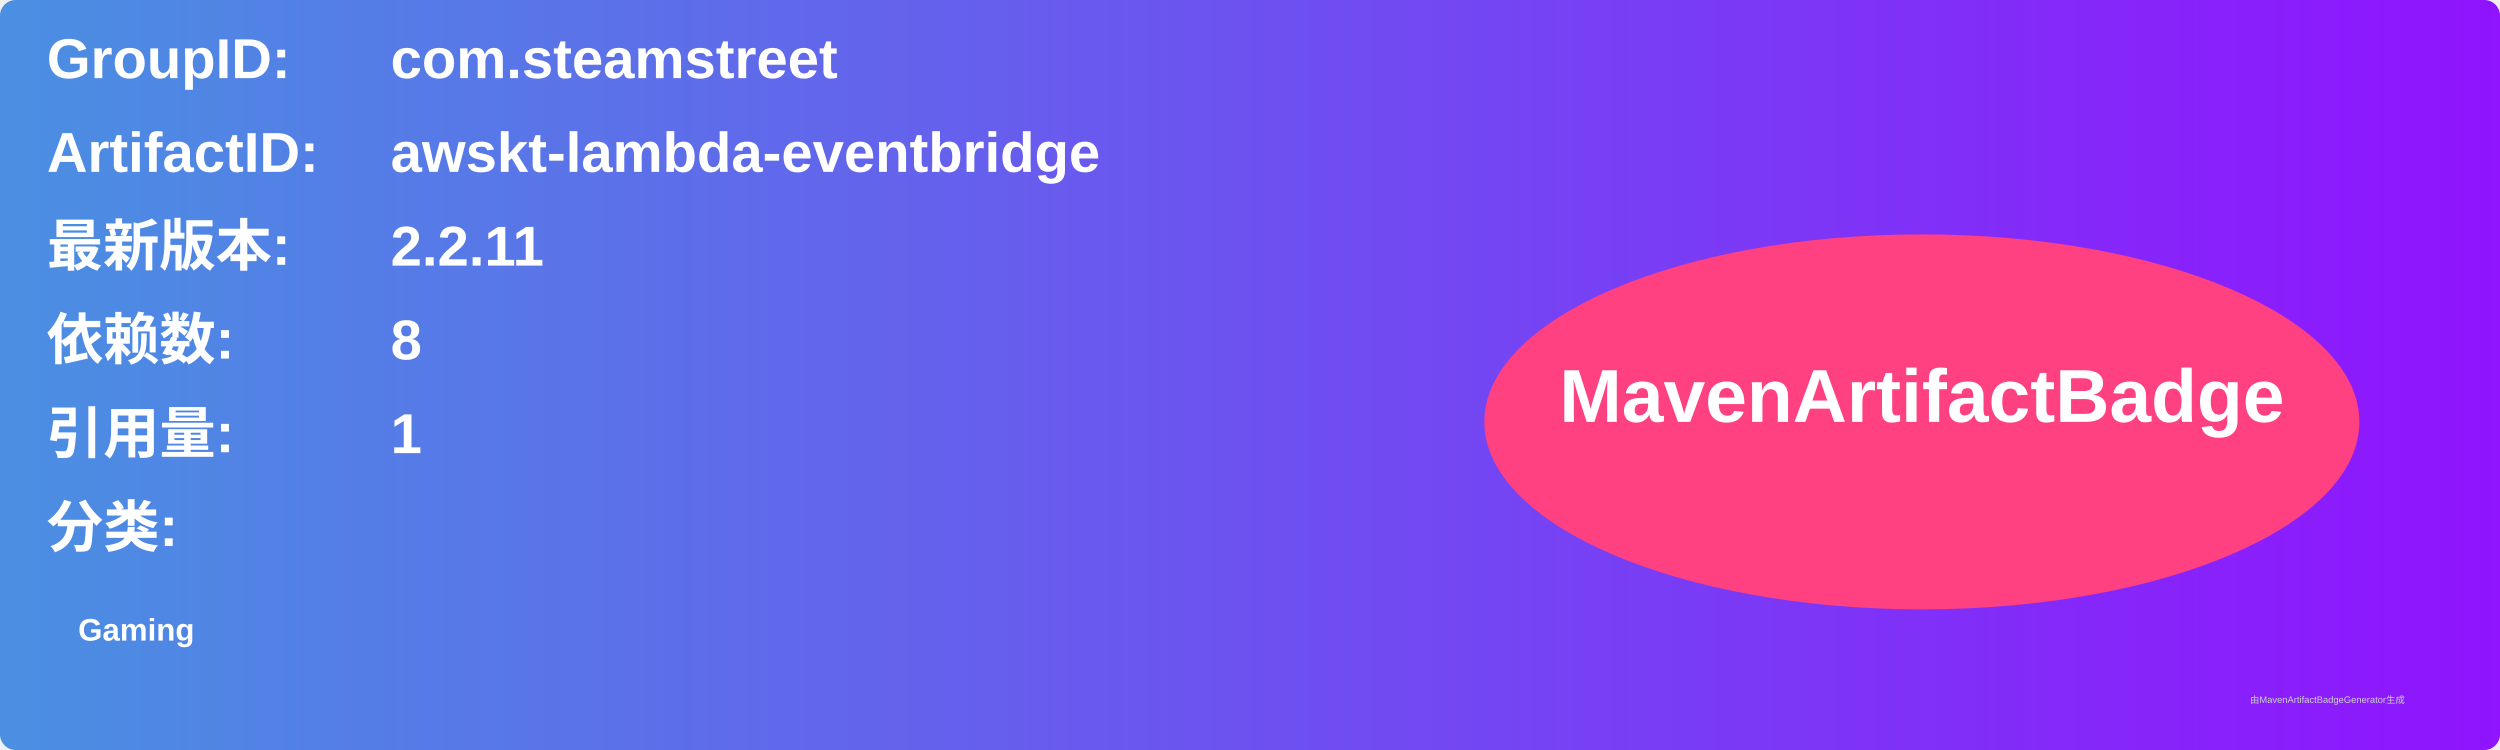
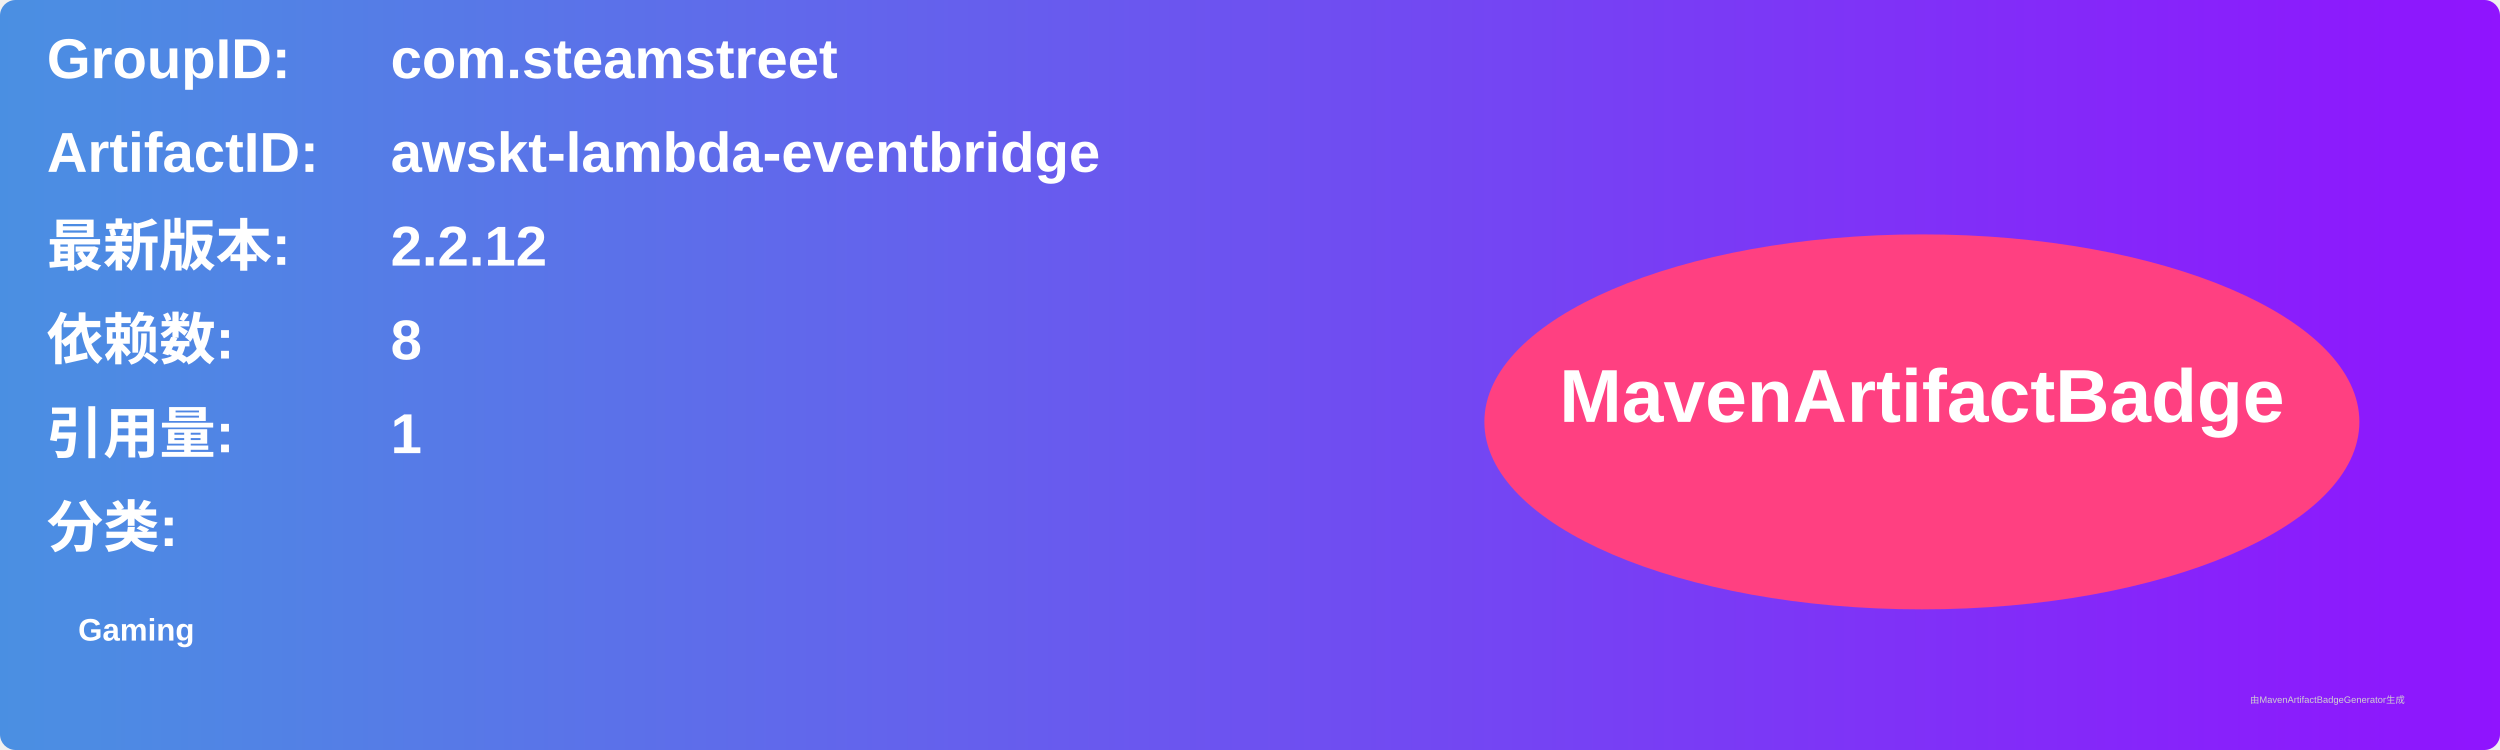
<svg xmlns="http://www.w3.org/2000/svg" width="800" height="240" viewBox="0 0 800 240">
  <linearGradient id="grad" x1="0%" y1="0%" x2="100%" y2="0%">
    <stop offset="0%" stop-color="#4a90e2" />
    <stop offset="100%" stop-color="#9013fe" />
  </linearGradient>
  <rect width="100%" height="100%" rx="5" ry="5" fill="url(#grad)" />
  <g transform="translate(15, 15)">
    <text x="0" y="10" font-family="Arial" font-size="18" fill="white" font-weight="bold" width="260">GroupID:</text>
    <text x="110" y="10" font-family="Arial" font-size="18" fill="white" font-weight="bold" width="460">com.steamstreet</text>
    <text x="0" y="40" font-family="Arial" font-size="18" fill="white" font-weight="bold" width="260">ArtifactID:</text>
    <text x="110" y="40" font-family="Arial" font-size="18" fill="white" font-weight="bold" width="460">awskt-lambda-eventbridge</text>
    <text x="0" y="70" font-family="Arial" font-size="18" fill="white" font-weight="bold">最新版本:</text>
    <text x="110" y="70" font-family="Arial" font-size="18" fill="white" font-weight="bold">
-       <tspan font-weight="bold">2.2.11</tspan>
+       <tspan font-weight="bold">2.2.12</tspan>
    </text>
    <text x="0" y="100" font-family="Arial" font-size="18" fill="white" font-weight="bold">依赖数: </text>
    <text x="110" y="100" font-family="Arial" font-size="18" fill="white">
      <tspan font-weight="bold">8</tspan>
    </text>
    <text x="0" y="130" font-family="Arial" font-size="18" fill="white" font-weight="bold">引用量: </text>
    <text x="110" y="130" font-family="Arial" font-size="18" fill="white">
      <tspan font-weight="bold">1</tspan>
    </text>
    <text x="0" y="160" font-family="Arial" font-size="18" fill="white" font-weight="bold">分类:</text>
    <text x="10" y="190" font-family="Arial" font-size="10" fill="white">
      <tspan font-weight="bold">Gaming</tspan>
    </text>
    <ellipse cx="600" cy="120" rx="140" ry="60" fill="#ff4081" />
    <text x="600" y="120" text-anchor="middle" font-family="Arial" font-size="24" fill="white" font-weight="bold">MavenArtifactBadge</text>
  </g>
  <text x="720" y="225" font-family="Arial" font-size="3" fill="#d0d0d0">由MavenArtifactBadgeGenerator生成</text>
</svg>
